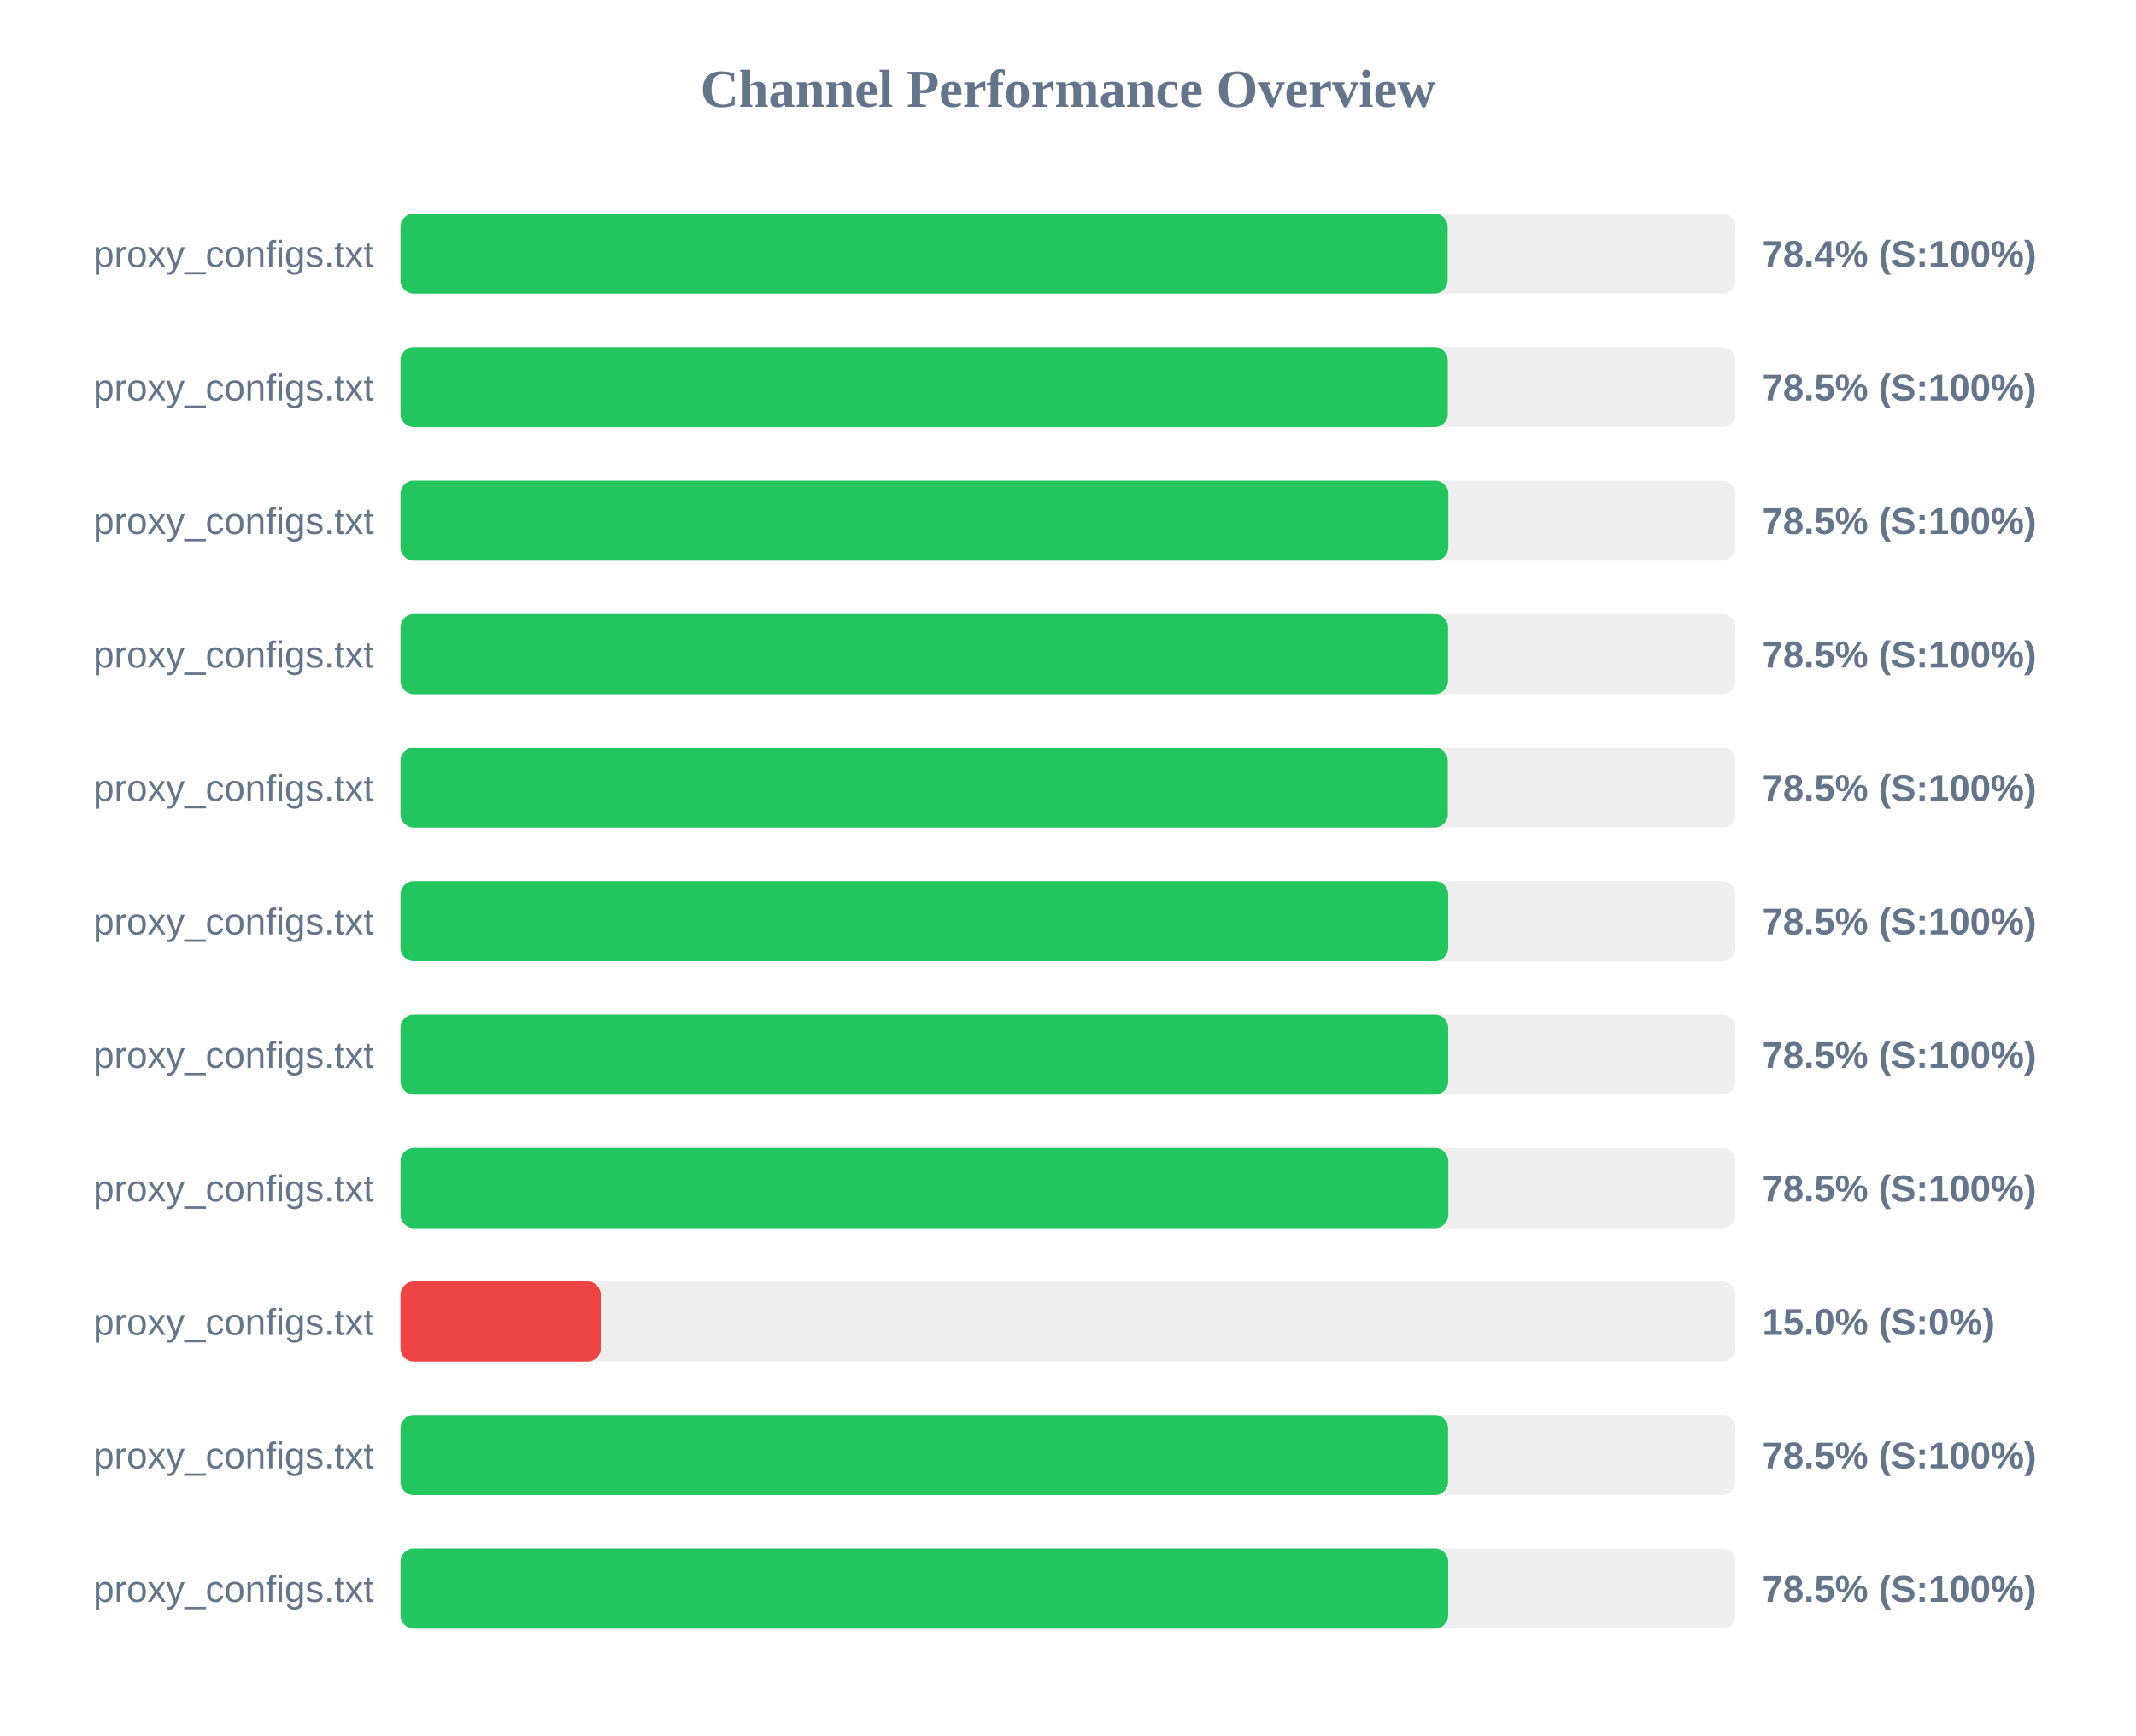
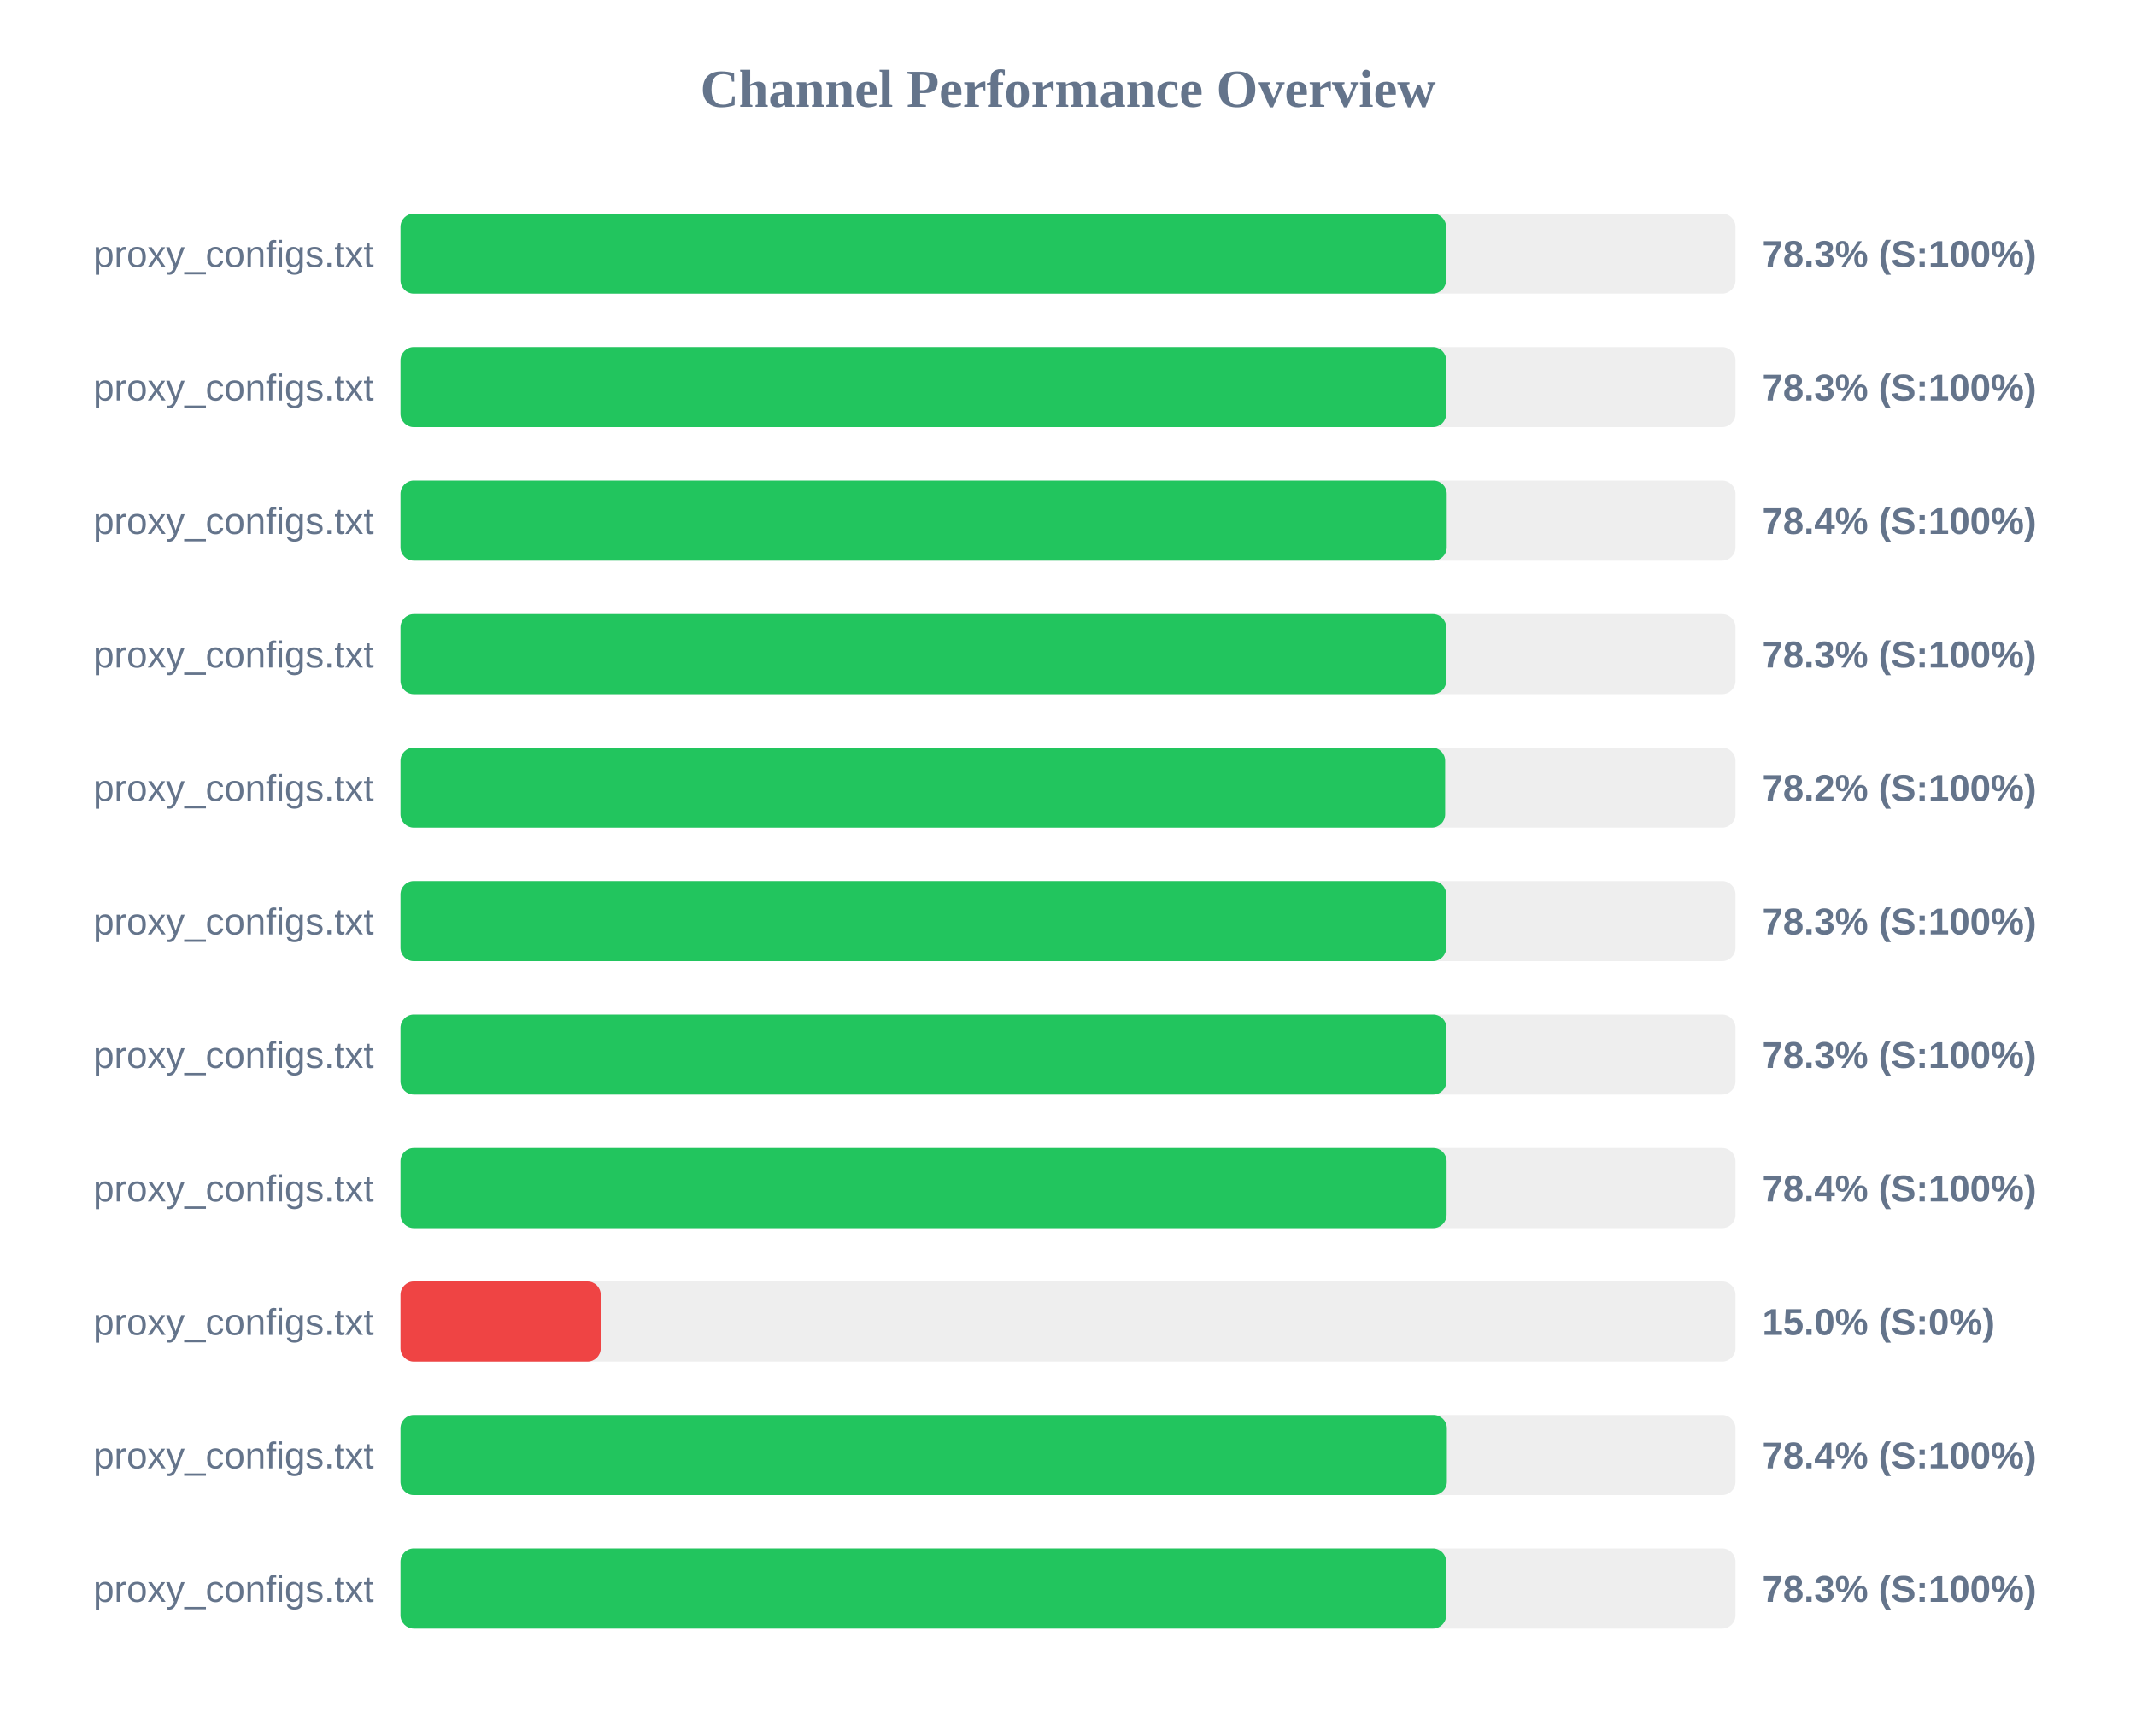
<svg xmlns="http://www.w3.org/2000/svg" width="800" height="650" version="1.1">
  <style>
        .row { font: 14px Arial; fill: #64748b; }
        .score { font: bold 14px Arial; fill: #64748b; }
    </style>
  <text x="400" y="40" text-anchor="middle" font-size="20px" font-weight="bold" fill="#64748b">Channel Performance Overview</text>
  <rect x="150" y="80" width="500" height="30" fill="#eee" rx="5" />
-   <rect x="150" y="80" width="392.2" height="30" fill="#22c55e" rx="5" />
+   <rect x="150" y="80" width="391.6" height="30" fill="#22c55e" rx="5" />
  <text x="140" y="100" text-anchor="end" class="row">proxy_configs.txt</text>
-   <text x="660" y="100" text-anchor="start" class="score">78.4% (S:100%)</text>
+   <text x="660" y="100" text-anchor="start" class="score">78.3% (S:100%)</text>
  <rect x="150" y="130" width="500" height="30" fill="#eee" rx="5" />
-   <rect x="150" y="130" width="392.25" height="30" fill="#22c55e" rx="5" />
+   <rect x="150" y="130" width="391.65" height="30" fill="#22c55e" rx="5" />
  <text x="140" y="150" text-anchor="end" class="row">proxy_configs.txt</text>
-   <text x="660" y="150" text-anchor="start" class="score">78.5% (S:100%)</text>
+   <text x="660" y="150" text-anchor="start" class="score">78.3% (S:100%)</text>
  <rect x="150" y="180" width="500" height="30" fill="#eee" rx="5" />
-   <rect x="150" y="180" width="392.45" height="30" fill="#22c55e" rx="5" />
+   <rect x="150" y="180" width="391.85" height="30" fill="#22c55e" rx="5" />
  <text x="140" y="200" text-anchor="end" class="row">proxy_configs.txt</text>
-   <text x="660" y="200" text-anchor="start" class="score">78.5% (S:100%)</text>
+   <text x="660" y="200" text-anchor="start" class="score">78.4% (S:100%)</text>
  <rect x="150" y="230" width="500" height="30" fill="#eee" rx="5" />
-   <rect x="150" y="230" width="392.35" height="30" fill="#22c55e" rx="5" />
+   <rect x="150" y="230" width="391.65" height="30" fill="#22c55e" rx="5" />
  <text x="140" y="250" text-anchor="end" class="row">proxy_configs.txt</text>
-   <text x="660" y="250" text-anchor="start" class="score">78.5% (S:100%)</text>
+   <text x="660" y="250" text-anchor="start" class="score">78.3% (S:100%)</text>
  <rect x="150" y="280" width="500" height="30" fill="#eee" rx="5" />
-   <rect x="150" y="280" width="392.25" height="30" fill="#22c55e" rx="5" />
+   <rect x="150" y="280" width="391.25" height="30" fill="#22c55e" rx="5" />
  <text x="140" y="300" text-anchor="end" class="row">proxy_configs.txt</text>
-   <text x="660" y="300" text-anchor="start" class="score">78.5% (S:100%)</text>
+   <text x="660" y="300" text-anchor="start" class="score">78.2% (S:100%)</text>
  <rect x="150" y="330" width="500" height="30" fill="#eee" rx="5" />
-   <rect x="150" y="330" width="392.4" height="30" fill="#22c55e" rx="5" />
+   <rect x="150" y="330" width="391.65" height="30" fill="#22c55e" rx="5" />
  <text x="140" y="350" text-anchor="end" class="row">proxy_configs.txt</text>
-   <text x="660" y="350" text-anchor="start" class="score">78.5% (S:100%)</text>
+   <text x="660" y="350" text-anchor="start" class="score">78.3% (S:100%)</text>
  <rect x="150" y="380" width="500" height="30" fill="#eee" rx="5" />
-   <rect x="150" y="380" width="392.4" height="30" fill="#22c55e" rx="5" />
+   <rect x="150" y="380" width="391.75" height="30" fill="#22c55e" rx="5" />
  <text x="140" y="400" text-anchor="end" class="row">proxy_configs.txt</text>
-   <text x="660" y="400" text-anchor="start" class="score">78.5% (S:100%)</text>
+   <text x="660" y="400" text-anchor="start" class="score">78.3% (S:100%)</text>
  <rect x="150" y="430" width="500" height="30" fill="#eee" rx="5" />
-   <rect x="150" y="430" width="392.45" height="30" fill="#22c55e" rx="5" />
+   <rect x="150" y="430" width="391.8" height="30" fill="#22c55e" rx="5" />
  <text x="140" y="450" text-anchor="end" class="row">proxy_configs.txt</text>
-   <text x="660" y="450" text-anchor="start" class="score">78.5% (S:100%)</text>
+   <text x="660" y="450" text-anchor="start" class="score">78.4% (S:100%)</text>
  <rect x="150" y="480" width="500" height="30" fill="#eee" rx="5" />
  <rect x="150" y="480" width="75.0" height="30" fill="#ef4444" rx="5" />
  <text x="140" y="500" text-anchor="end" class="row">proxy_configs.txt</text>
  <text x="660" y="500" text-anchor="start" class="score">15.0% (S:0%)</text>
  <rect x="150" y="530" width="500" height="30" fill="#eee" rx="5" />
-   <rect x="150" y="530" width="392.35" height="30" fill="#22c55e" rx="5" />
+   <rect x="150" y="530" width="391.9" height="30" fill="#22c55e" rx="5" />
  <text x="140" y="550" text-anchor="end" class="row">proxy_configs.txt</text>
-   <text x="660" y="550" text-anchor="start" class="score">78.5% (S:100%)</text>
+   <text x="660" y="550" text-anchor="start" class="score">78.4% (S:100%)</text>
  <rect x="150" y="580" width="500" height="30" fill="#eee" rx="5" />
-   <rect x="150" y="580" width="392.4" height="30" fill="#22c55e" rx="5" />
+   <rect x="150" y="580" width="391.65" height="30" fill="#22c55e" rx="5" />
  <text x="140" y="600" text-anchor="end" class="row">proxy_configs.txt</text>
-   <text x="660" y="600" text-anchor="start" class="score">78.5% (S:100%)</text>
+   <text x="660" y="600" text-anchor="start" class="score">78.3% (S:100%)</text>
</svg>
